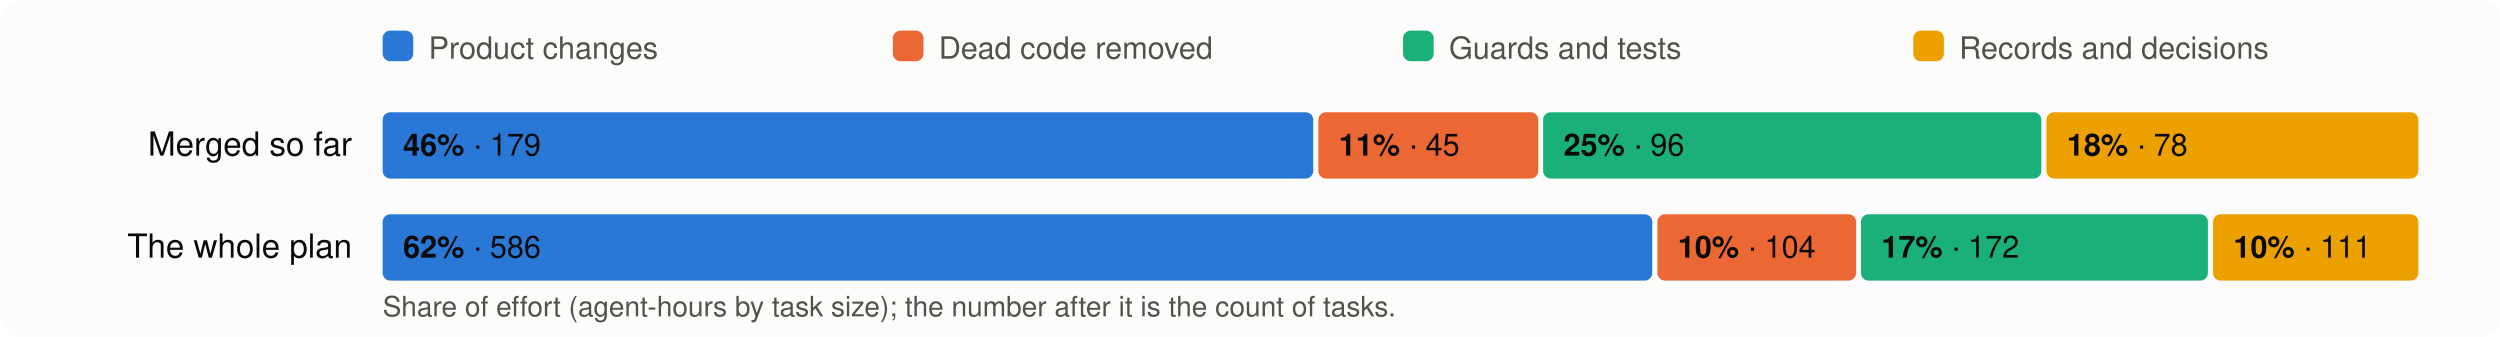
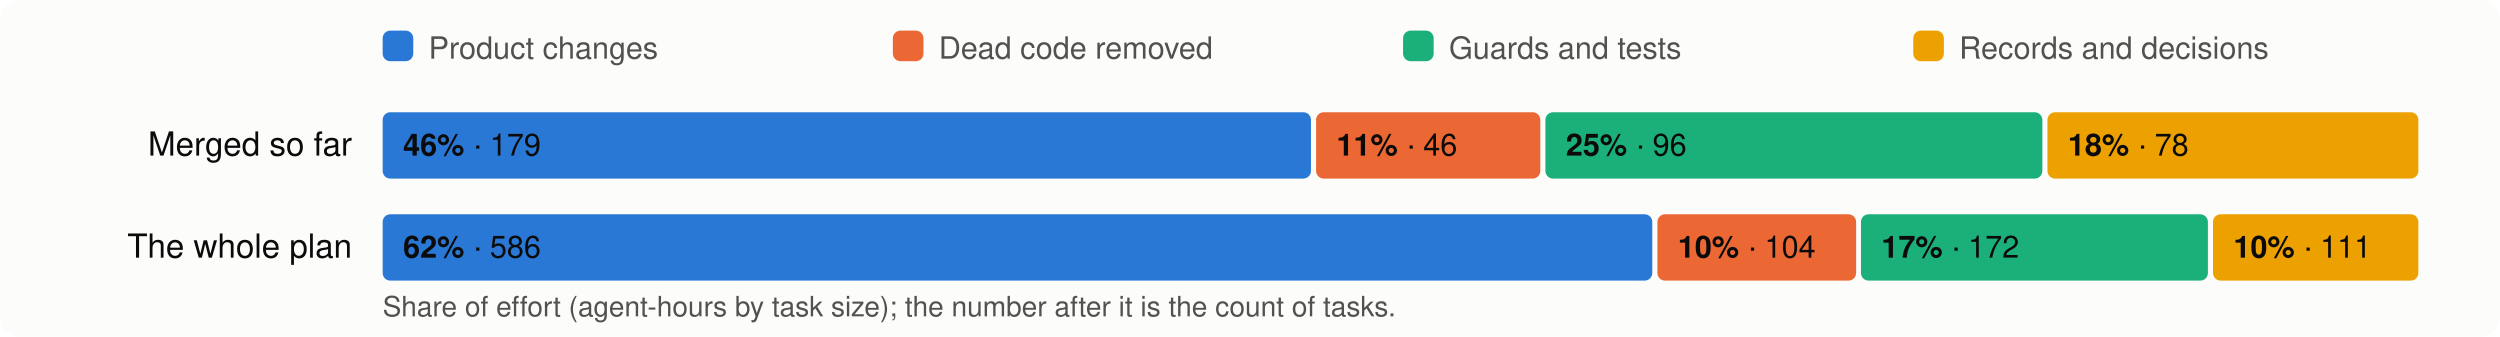
<svg xmlns="http://www.w3.org/2000/svg" viewBox="0 0 980 132" width="980" height="132" font-family="system-ui,-apple-system,Segoe UI,Helvetica,Arial,sans-serif" font-size="13">
  <rect width="980" height="132" rx="8" fill="#fcfcfb" />
  <rect x="150" y="12" width="12" height="12" rx="3" fill="#2a78d6" />
  <text x="168" y="23" fill="#52514e" font-size="12">Product changes</text>
  <rect x="350" y="12" width="12" height="12" rx="3" fill="#eb6834" />
  <text x="368" y="23" fill="#52514e" font-size="12">Dead code removed</text>
  <rect x="550" y="12" width="12" height="12" rx="3" fill="#1baf7a" />
  <text x="568" y="23" fill="#52514e" font-size="12">Guards and tests</text>
  <rect x="750" y="12" width="12" height="12" rx="3" fill="#eda100" />
  <text x="768" y="23" fill="#52514e" font-size="12">Records and decisions</text>
  <text x="138" y="61" text-anchor="end" fill="#0b0b0b">Merged so far</text>
-   <rect x="150.0" y="44" width="364.8" height="26" rx="3" fill="#2a78d6" />
+   <rect x="150.0" y="44" width="363.9" height="26" rx="3" fill="#2a78d6" />
  <text x="158.0" y="61" fill="#0b0b0b" font-size="12">
    <tspan font-weight="600">46%</tspan> · 179</text>
-   <rect x="516.8" y="44" width="86.2" height="26" rx="3" fill="#eb6834" />
-   <text x="524.8" y="61" fill="#0b0b0b" font-size="12">
-     <tspan font-weight="600">11%</tspan> · 45</text>
-   <rect x="604.9" y="44" width="195.3" height="26" rx="3" fill="#1baf7a" />
-   <text x="612.9" y="61" fill="#0b0b0b" font-size="12">
+   <rect x="515.9" y="44" width="87.9" height="26" rx="3" fill="#eb6834" />
+   <text x="523.9" y="61" fill="#0b0b0b" font-size="12">
+     <tspan font-weight="600">11%</tspan> · 46</text>
+   <rect x="605.8" y="44" width="194.8" height="26" rx="3" fill="#1baf7a" />
+   <text x="613.8" y="61" fill="#0b0b0b" font-size="12">
    <tspan font-weight="600">25%</tspan> · 96</text>
-   <rect x="802.2" y="44" width="145.8" height="26" rx="3" fill="#eda100" />
-   <text x="810.2" y="61" fill="#0b0b0b" font-size="12">
+   <rect x="802.6" y="44" width="145.4" height="26" rx="3" fill="#eda100" />
+   <text x="810.6" y="61" fill="#0b0b0b" font-size="12">
    <tspan font-weight="600">18%</tspan> · 78</text>
  <text x="138" y="101" text-anchor="end" fill="#0b0b0b">The whole plan</text>
  <rect x="150.0" y="84" width="497.7" height="26" rx="3" fill="#2a78d6" />
  <text x="158.0" y="101" fill="#0b0b0b" font-size="12">
    <tspan font-weight="600">62%</tspan> · 586</text>
  <rect x="649.7" y="84" width="77.9" height="26" rx="3" fill="#eb6834" />
  <text x="657.7" y="101" fill="#0b0b0b" font-size="12">
    <tspan font-weight="600">10%</tspan> · 104</text>
  <rect x="729.5" y="84" width="136.0" height="26" rx="3" fill="#1baf7a" />
  <text x="737.5" y="101" fill="#0b0b0b" font-size="12">
    <tspan font-weight="600">17%</tspan> · 172</text>
  <rect x="867.5" y="84" width="80.5" height="26" rx="3" fill="#eda100" />
  <text x="875.5" y="101" fill="#0b0b0b" font-size="12">
    <tspan font-weight="600">10%</tspan> · 111</text>
  <text x="150" y="124" fill="#52514e" font-size="11">Share of effort (agent-hours by task size); the number after it is the count of tasks.</text>
</svg>
